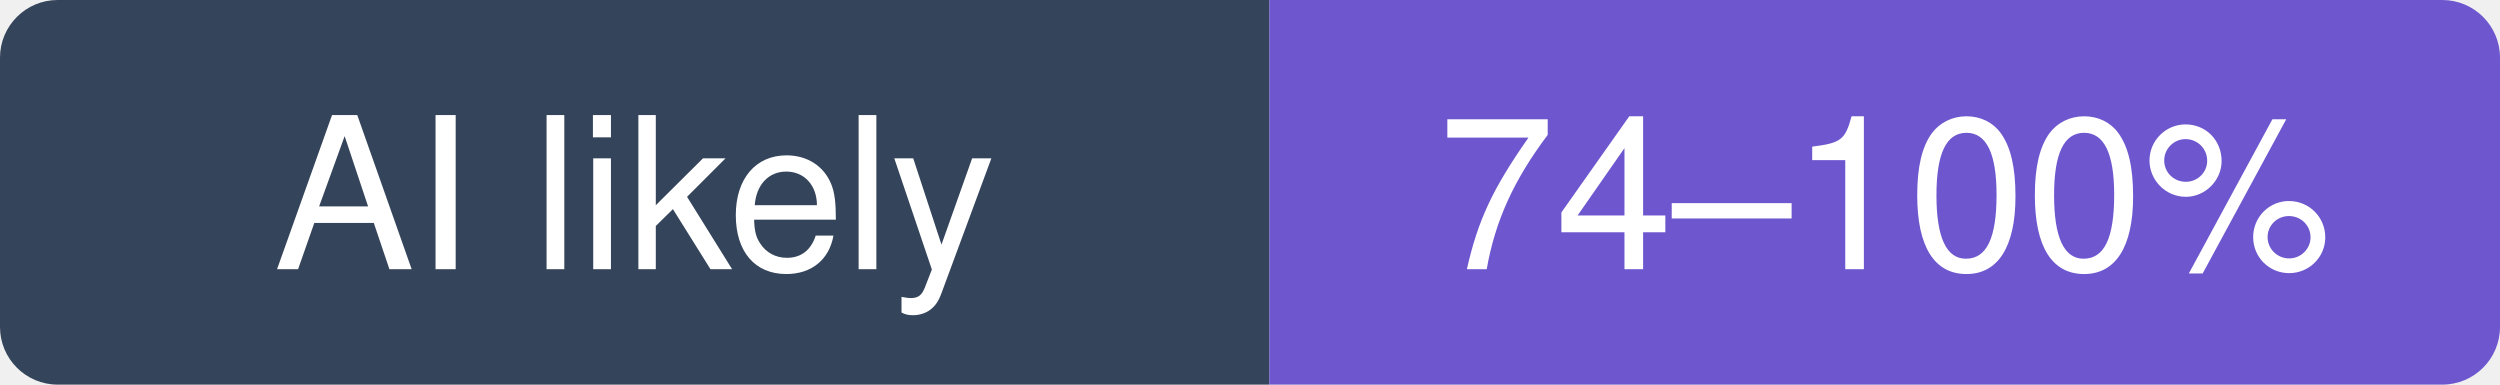
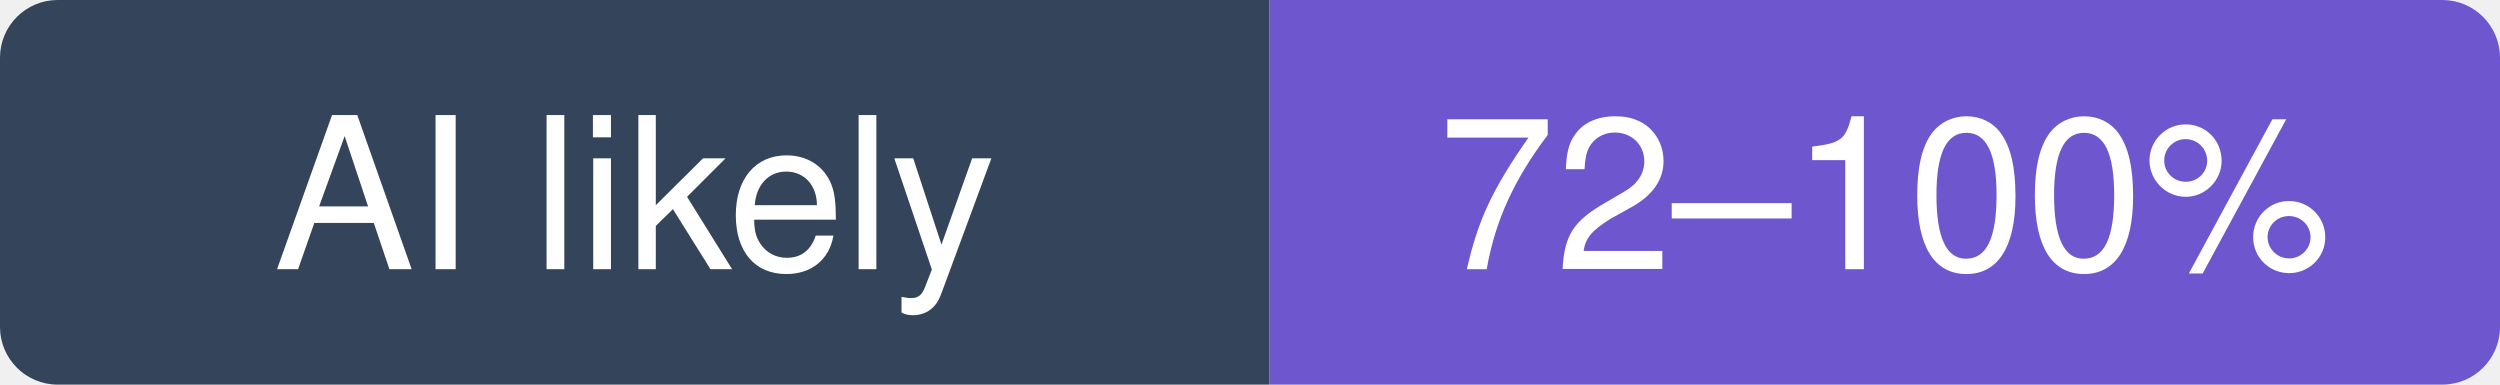
- <svg xmlns="http://www.w3.org/2000/svg" width="130" height="20" viewBox="0 0 130 20" role="img" aria-label="expo/expo: likely 74–100% of recent commits involve an AI agent (experimental estimate; 13% disclosed)">
+ <svg xmlns="http://www.w3.org/2000/svg" width="130" height="20" viewBox="0 0 130 20" role="img" aria-label="expo/expo: likely 72–100% of recent commits involve an AI agent (experimental estimate; 11% disclosed)">
  <clipPath id="hm-l">
    <rect width="130" height="20" rx="3" />
  </clipPath>
  <g clip-path="url(#hm-l)">
    <rect width="66" height="20" fill="#34445A" />
    <rect x="66" width="64" height="20" fill="#6E56CF" />
  </g>
  <g fill="#fff" text-anchor="middle" font-family="Verdana, -apple-system, BlinkMacSystemFont, Segoe UI, Helvetica, Arial, Fira Sans, sans-serif" font-size="11">
    <text x="33" y="14">AI likely</text>
-     <text x="98" y="14">74–100%</text>
+     <text x="98" y="14">72–100%</text>
  </g>
</svg>
